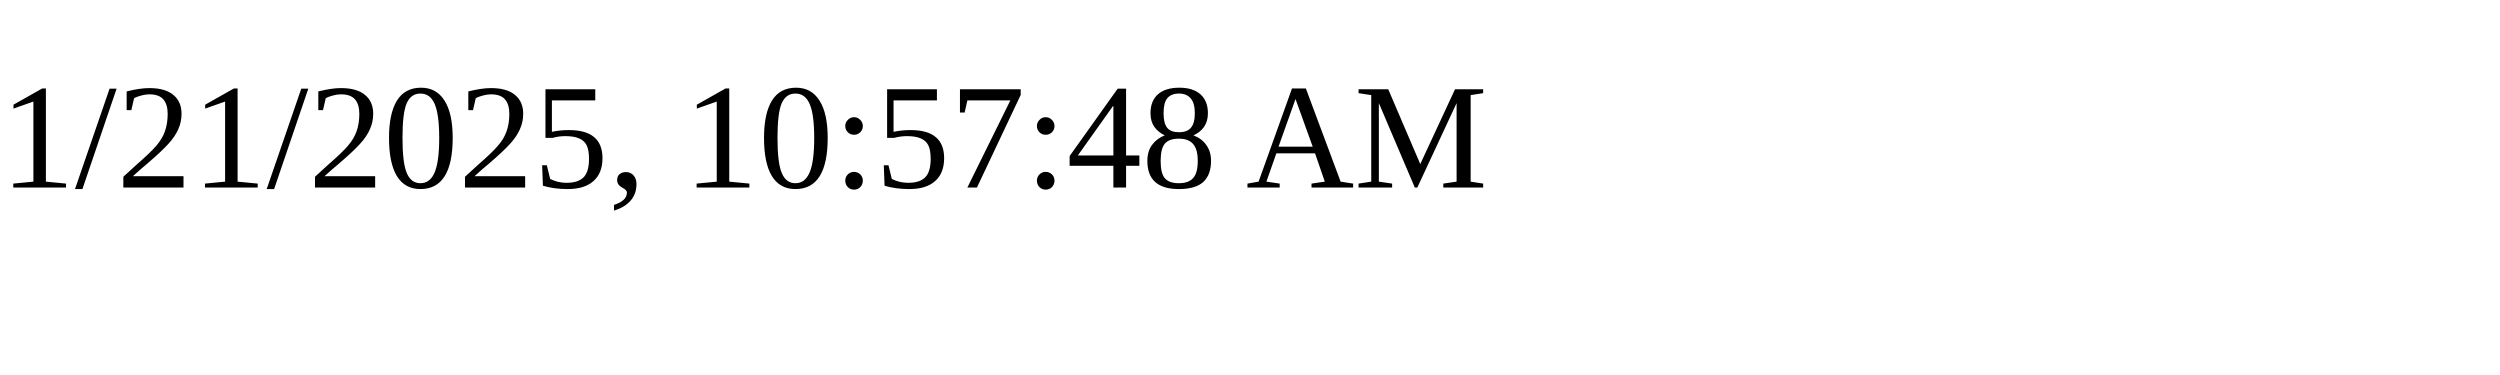
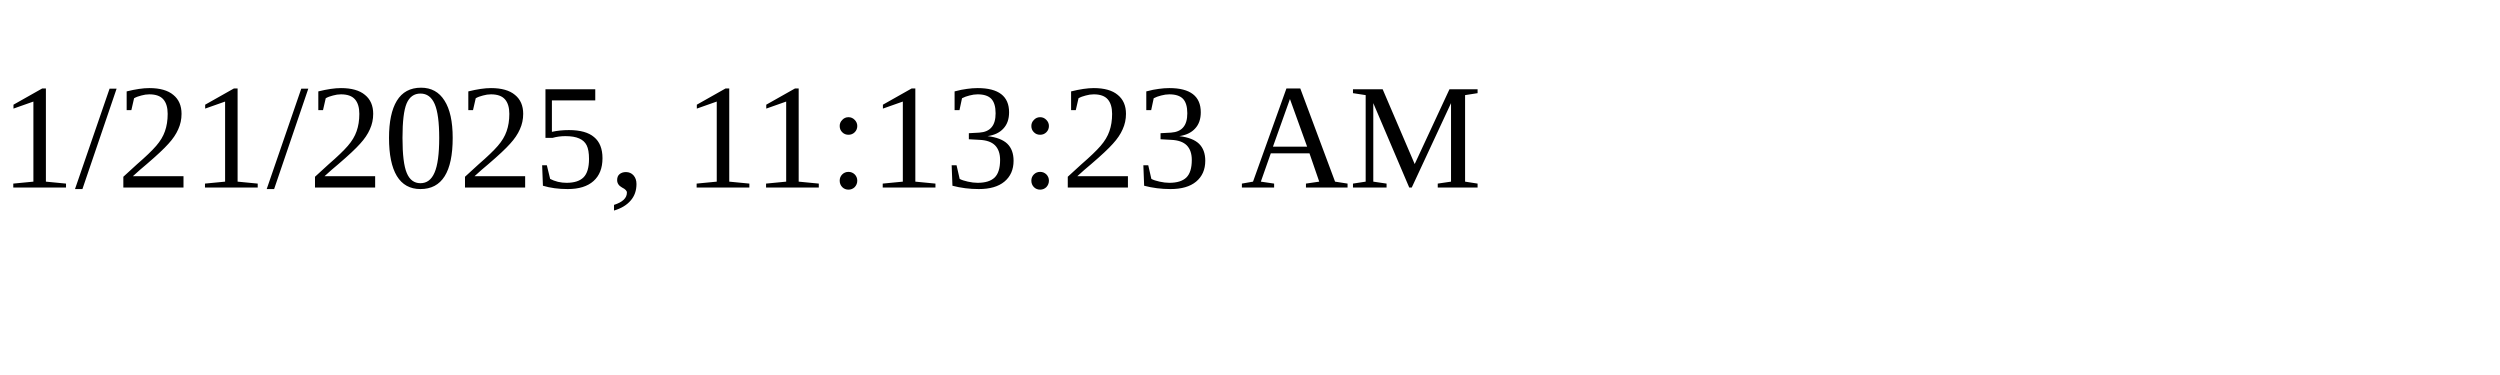
<svg xmlns="http://www.w3.org/2000/svg" height="30" width="200">
-   <text x="0" y="15">1/21/2025, 10:57:48 AM</text>
+   <text x="0" y="15">1/21/2025, 11:13:23 AM</text>
</svg>
